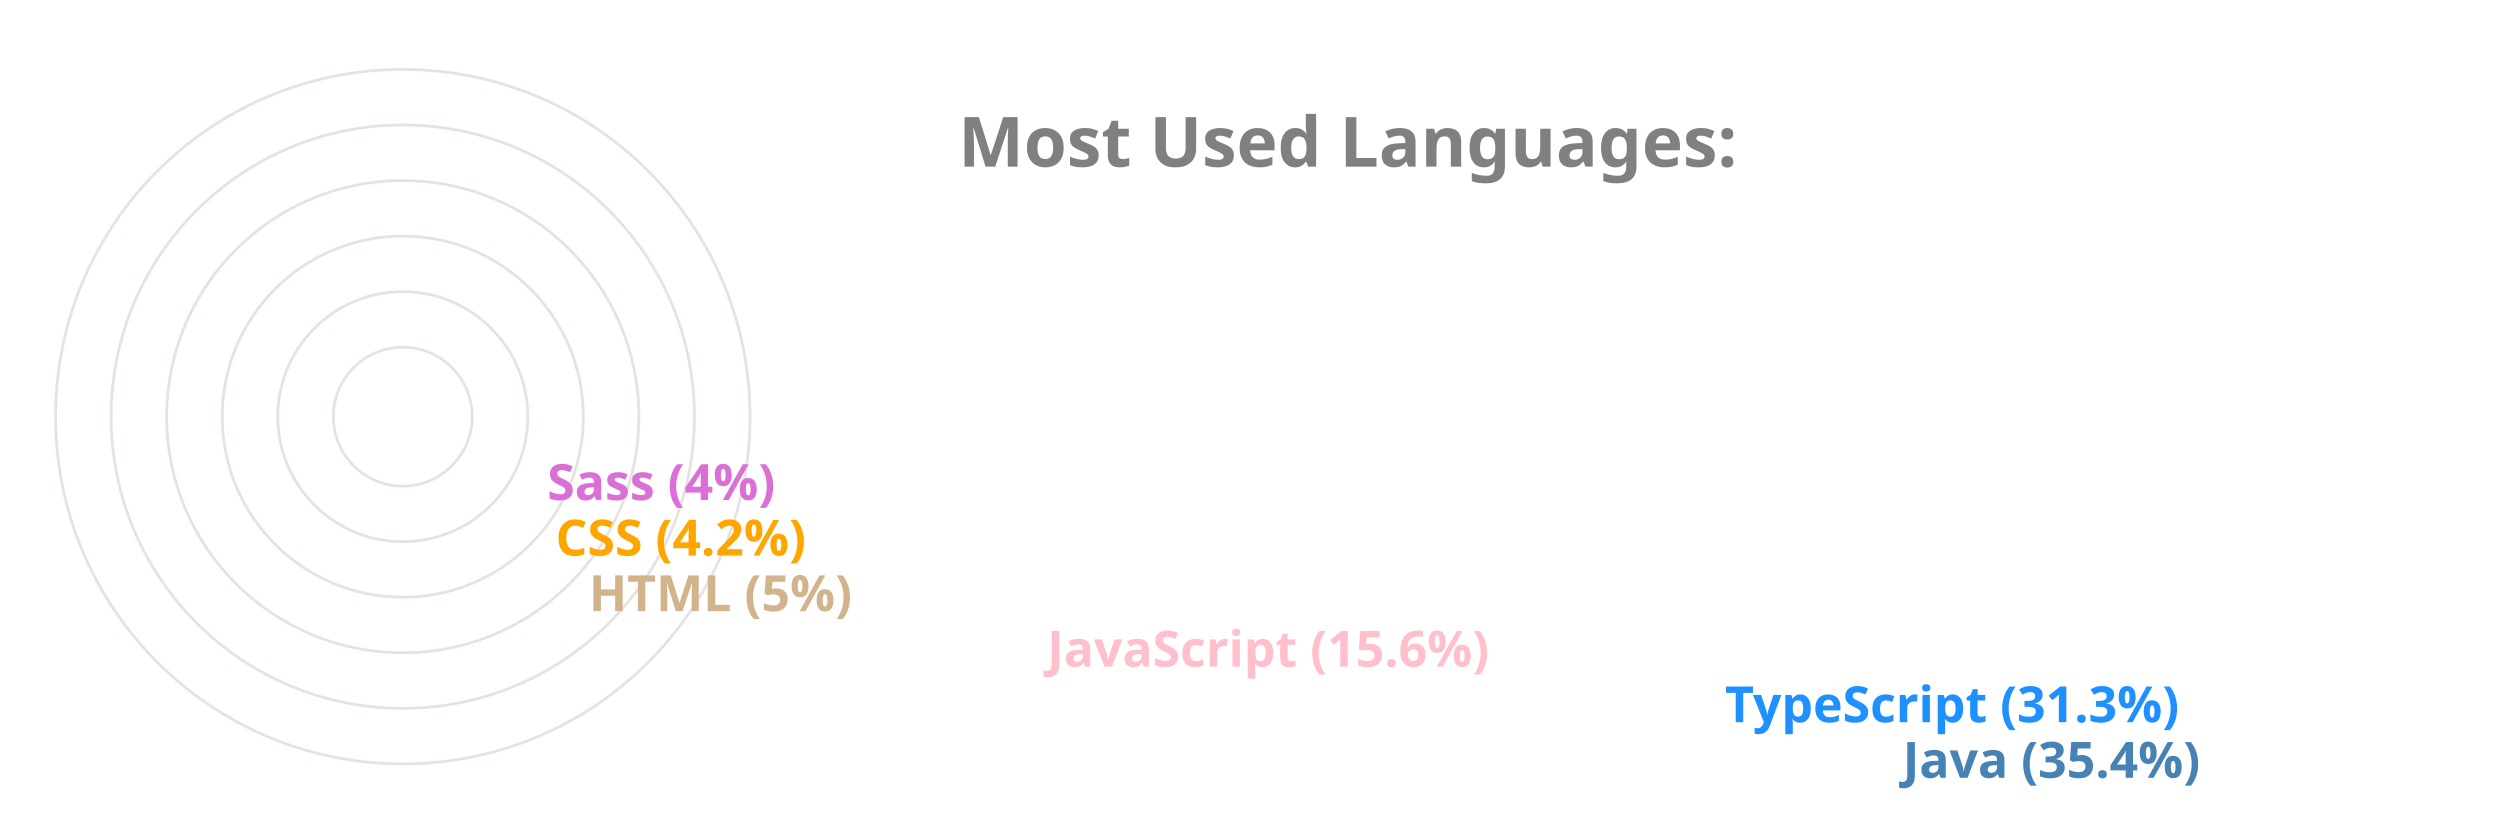
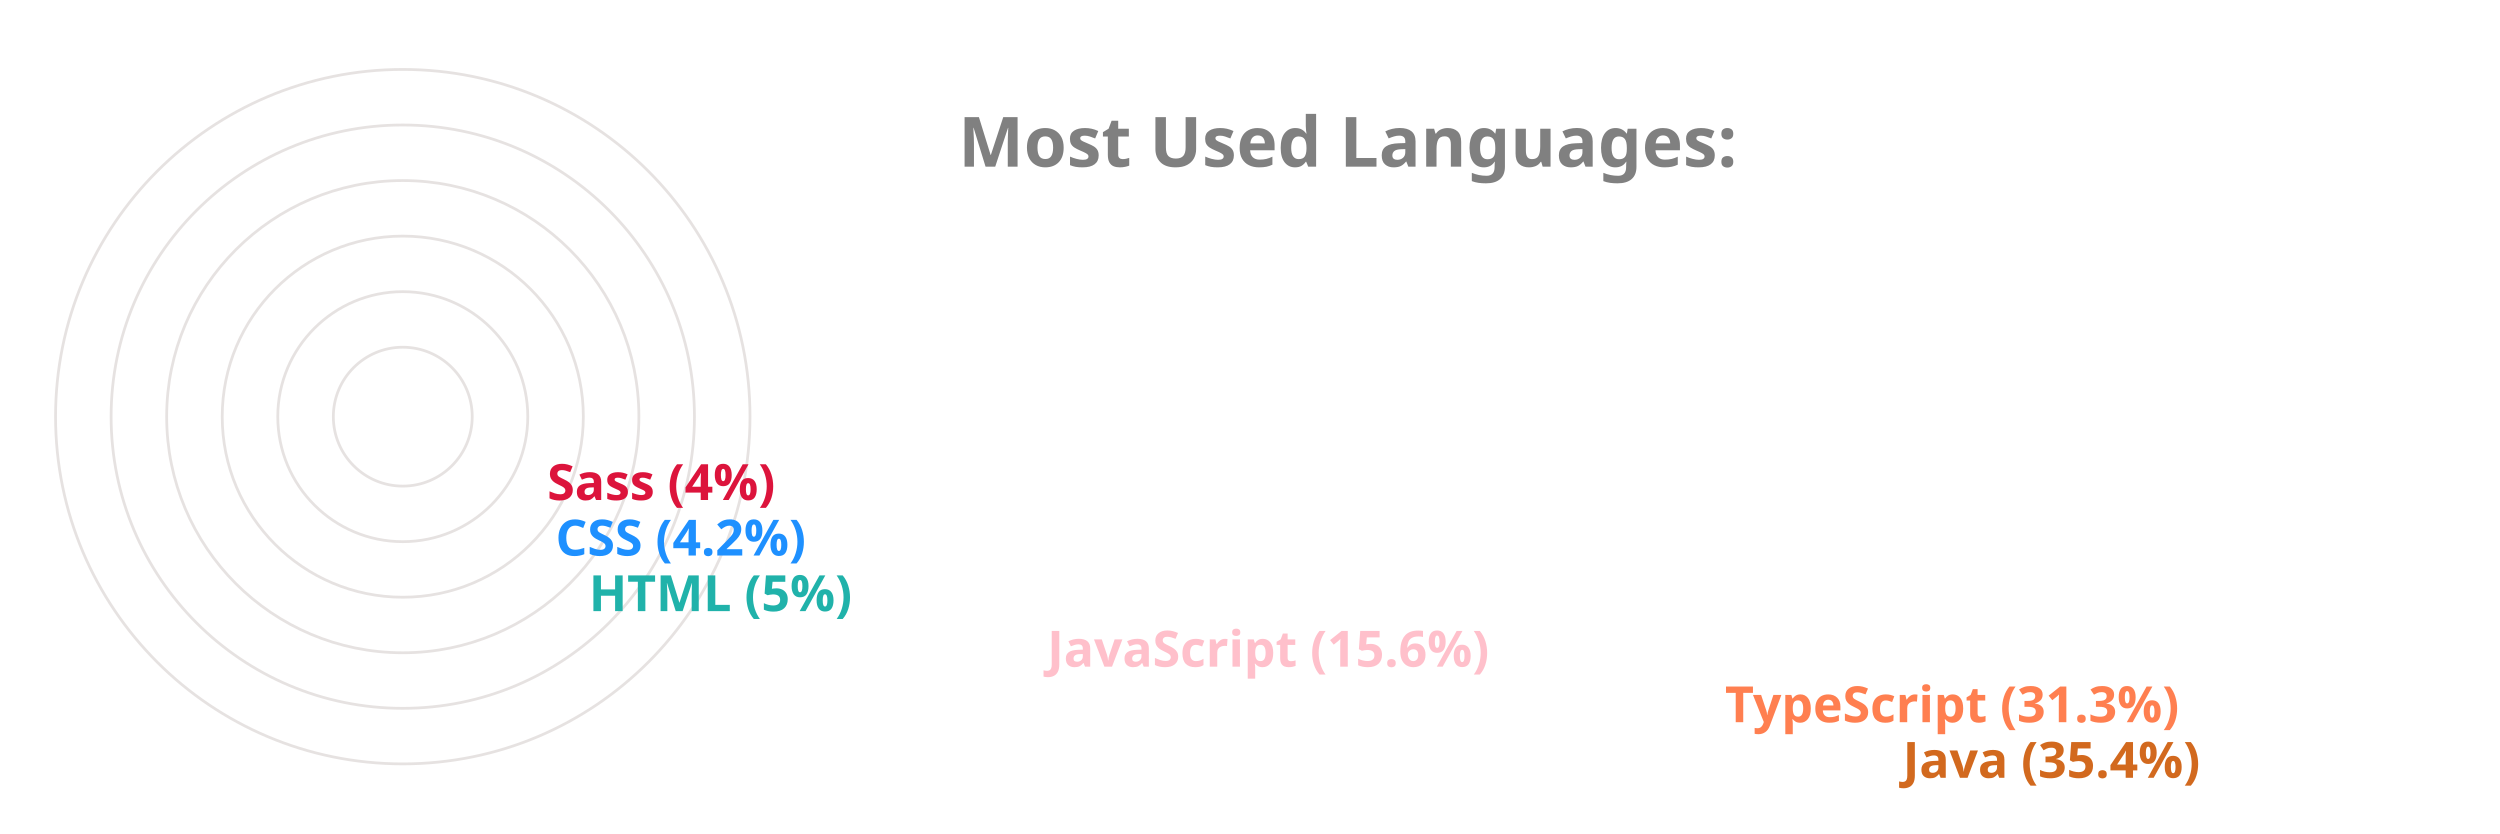
<svg xmlns="http://www.w3.org/2000/svg" viewBox="0 0 650 300" height="200px" width="600px">
  <style>
		.label {
			font: bold 25px sans-serif;
			color: #404040;
			-webkit-text-stroke: 1px white;
	  	}
		.name {
			font: bold 18px sans-serif;
			color: #404040;
	  	}

		.line {
			stroke-dasharray: 1000;
			stroke-dashoffset: 1000;
			animation: dash 3.5s ease-in-out forwards;	
			animation-iteration-count: infinite;
			animation-direction: alternate-reverse;
		}

		.path {
			stroke-dasharray: 1000;
			stroke-dashoffset: 1000;
			animation: dash 3.5s ease-in-out forwards;	
			animation-iteration-count: infinite;
			animation-direction: alternate-reverse;
		}
		  
		@keyframes dash {
			to {
				stroke-dashoffset: 0;
			}
		}

	</style>
  <g stroke="#E6E2E1" fill="none" stroke-width="1">
    <circle cx="20" cy="150" r="125" />
    <circle cx="20" cy="150" r="105" />
    <circle cx="20" cy="150" r="85" />
    <circle cx="20" cy="150" r="65" />
    <circle cx="20" cy="150" r="45" />
    <circle cx="20" cy="150" r="25" />
  </g>
  <g fill="none" stroke-width="20" class="line">
-     <line x2="550" y2="275" x1="20" y1="275" stroke="SteelBlue" />
-     <line x2="486" y2="255" x1="20" y1="255" stroke="DodgerBlue" />
+     <line x2="550" y2="275" x1="20" y1="275" stroke="Chocolate" />
+     <line x2="486" y2="255" x1="20" y1="255" stroke="Coral" />
    <line x2="242" y2="235" x1="20" y1="235" stroke="Pink" />
-     <line x2="77" y2="215" x1="20" y1="215" stroke="Tan" />
-     <line x2="65" y2="195" x1="20" y1="195" stroke="Orange" />
-     <line x2="62" y2="175" x1="20" y1="175" stroke="Orchid" />
+     <line x2="77" y2="215" x1="20" y1="215" stroke="LightSeaGreen" />
+     <line x2="65" y2="195" x1="20" y1="195" stroke="DodgerBlue" />
+     <line x2="62" y2="175" x1="20" y1="175" stroke="Crimson" />
  </g>
  <g fill="none" stroke-width="20" stroke-linecap="round" class="path">
-     <path d="M 20 275 A 125 125 45 0 1 -82 78" stroke="SteelBlue" />
-     <path d="M 20 255 A 105 105 45 0 1 -70 95" stroke="DodgerBlue" />
+     <path d="M 20 275 A 125 125 45 0 1 -82 78" stroke="Chocolate" />
+     <path d="M 20 255 A 105 105 45 0 1 -70 95" stroke="Coral" />
    <path d="M 20 235 A 85 85 45 0 1 -61 126" stroke="Pink" />
-     <path d="M 20 215 A 65 65 45 0 1 -44 144" stroke="Tan" />
-     <path d="M 20 195 A 45 45 45 0 1 -24 146" stroke="Orange" />
-     <path d="M 20 175 A 25 25 45 0 1 -4 148" stroke="Orchid" />
+     <path d="M 20 215 A 65 65 45 0 1 -44 144" stroke="LightSeaGreen" />
+     <path d="M 20 195 A 45 45 45 0 1 -24 146" stroke="DodgerBlue" />
+     <path d="M 20 175 A 25 25 45 0 1 -4 148" stroke="Crimson" />
  </g>
  <g class="name">
-     <text x="560" y="280" fill="SteelBlue">Java (35.4%)</text>
-     <text x="496" y="260" fill="DodgerBlue">TypeScript (31.3%)</text>
+     <text x="560" y="280" fill="Chocolate">Java (35.4%)</text>
+     <text x="496" y="260" fill="Coral">TypeScript (31.3%)</text>
    <text x="252" y="240" fill="Pink">JavaScript (15.6%)</text>
-     <text x="87" y="220" fill="Tan">HTML (5%)</text>
-     <text x="75" y="200" fill="Orange">CSS (4.2%)</text>
-     <text x="72" y="180" fill="Orchid">Sass (4%)</text>
+     <text x="87" y="220" fill="LightSeaGreen">HTML (5%)</text>
+     <text x="75" y="200" fill="DodgerBlue">CSS (4.2%)</text>
+     <text x="72" y="180" fill="Crimson">Sass (4%)</text>
  </g>
  <g class="label">
    <text x="220" y="60" fill="grey">Most Used Languages:</text>
  </g>
</svg>
